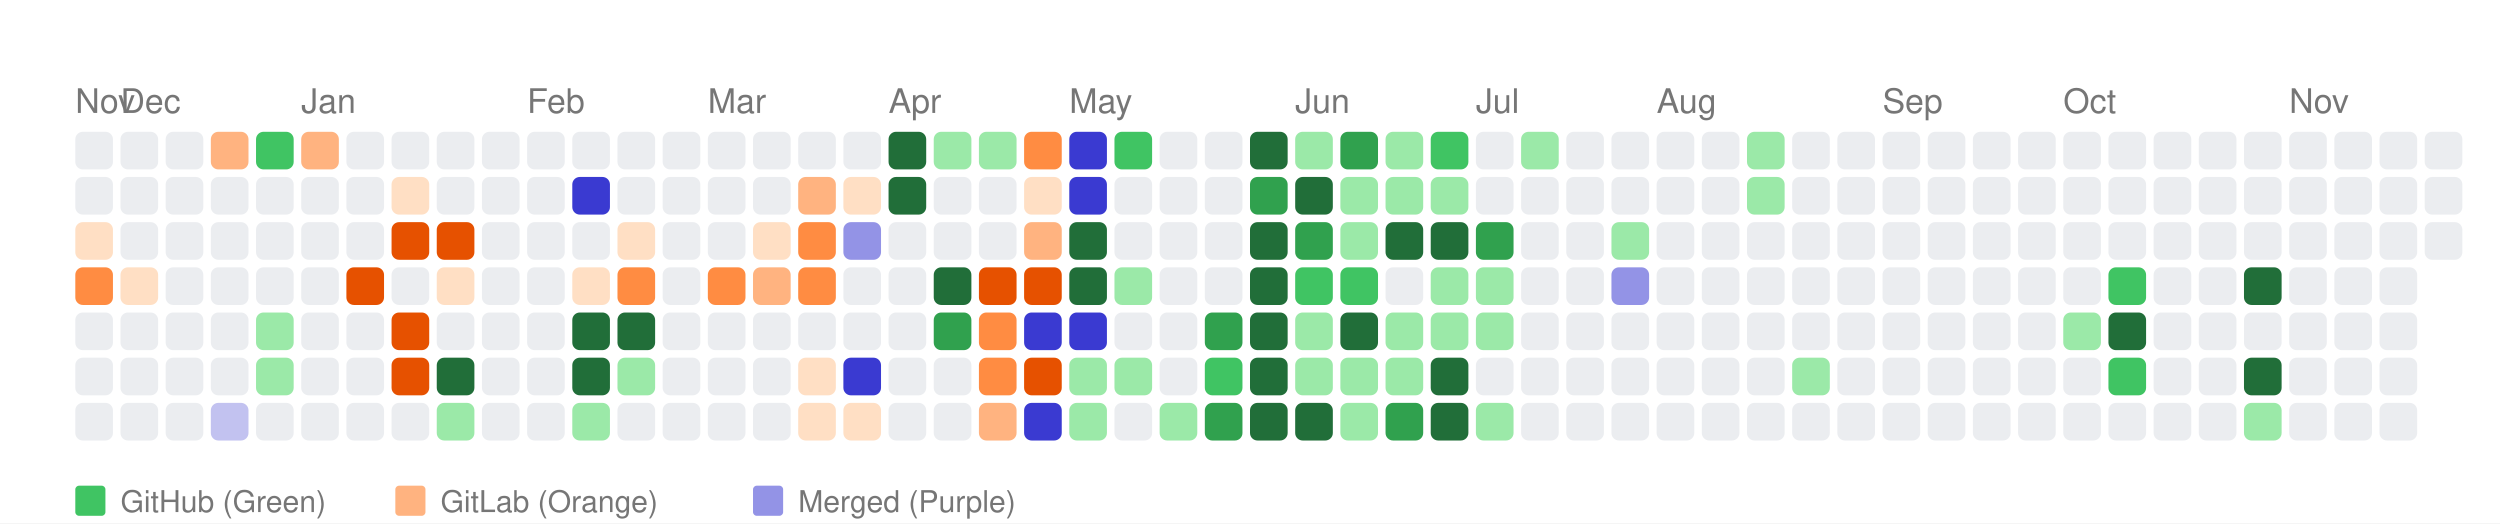
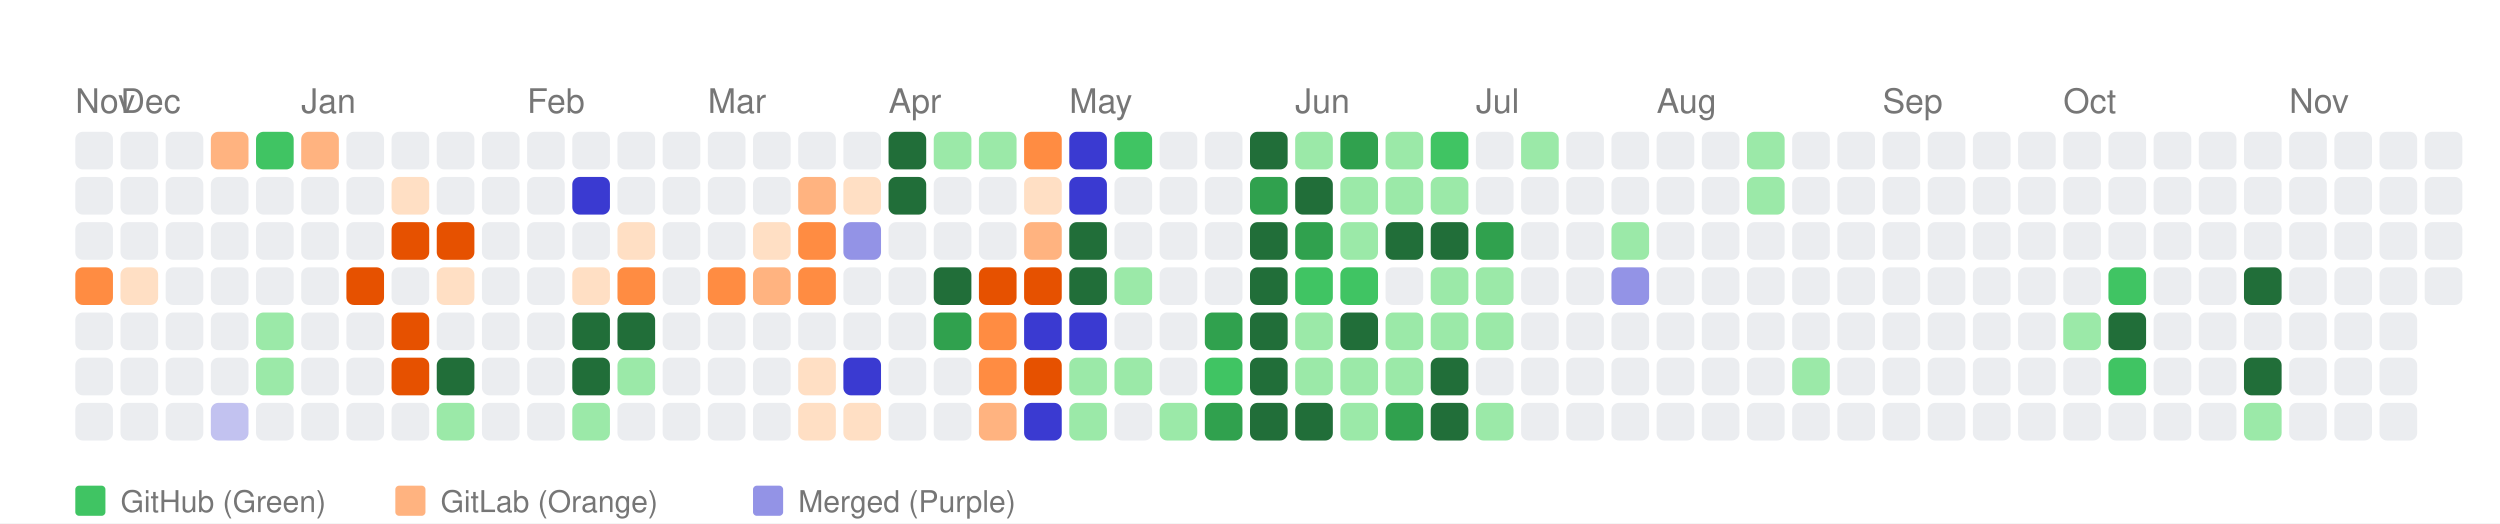
<svg xmlns="http://www.w3.org/2000/svg" width="664" height="139" viewBox="0 0 664 139">
  <style>
    text { font-family: -apple-system, BlinkMacSystemFont, "Segoe UI", Helvetica, Arial, sans-serif; }
  </style>
  <rect width="100%" height="100%" fill="white" />
  <text x="20" y="30" font-size="9" font-family="sans-serif" fill="#767676">Nov</text>
  <text x="32" y="30" font-size="9" font-family="sans-serif" fill="#767676">Dec</text>
  <text x="80" y="30" font-size="9" font-family="sans-serif" fill="#767676">Jan</text>
  <text x="140" y="30" font-size="9" font-family="sans-serif" fill="#767676">Feb</text>
  <text x="188" y="30" font-size="9" font-family="sans-serif" fill="#767676">Mar</text>
  <text x="236" y="30" font-size="9" font-family="sans-serif" fill="#767676">Apr</text>
  <text x="284" y="30" font-size="9" font-family="sans-serif" fill="#767676">May</text>
  <text x="344" y="30" font-size="9" font-family="sans-serif" fill="#767676">Jun</text>
  <text x="392" y="30" font-size="9" font-family="sans-serif" fill="#767676">Jul</text>
  <text x="440" y="30" font-size="9" font-family="sans-serif" fill="#767676">Aug</text>
  <text x="500" y="30" font-size="9" font-family="sans-serif" fill="#767676">Sep</text>
  <text x="548" y="30" font-size="9" font-family="sans-serif" fill="#767676">Oct</text>
  <text x="608" y="30" font-size="9" font-family="sans-serif" fill="#767676">Nov</text>
  <rect x="20" y="35" width="10" height="10" fill="#ebedf0" rx="2" ry="2">
      </rect>
  <rect x="20" y="47" width="10" height="10" fill="#ebedf0" rx="2" ry="2">
      </rect>
-   <rect x="20" y="59" width="10" height="10" fill="#ffdfc4" rx="2" ry="2">
+   <rect x="20" y="59" width="10" height="10" fill="#ebedf0" rx="2" ry="2">
      </rect>
  <rect x="20" y="71" width="10" height="10" fill="#ff8c42" rx="2" ry="2">
      </rect>
  <rect x="20" y="83" width="10" height="10" fill="#ebedf0" rx="2" ry="2">
      </rect>
  <rect x="20" y="95" width="10" height="10" fill="#ebedf0" rx="2" ry="2">
      </rect>
  <rect x="20" y="107" width="10" height="10" fill="#ebedf0" rx="2" ry="2">
      </rect>
  <rect x="32" y="35" width="10" height="10" fill="#ebedf0" rx="2" ry="2">
      </rect>
  <rect x="32" y="47" width="10" height="10" fill="#ebedf0" rx="2" ry="2">
      </rect>
  <rect x="32" y="59" width="10" height="10" fill="#ebedf0" rx="2" ry="2">
      </rect>
  <rect x="32" y="71" width="10" height="10" fill="#ffdfc4" rx="2" ry="2">
      </rect>
  <rect x="32" y="83" width="10" height="10" fill="#ebedf0" rx="2" ry="2">
      </rect>
  <rect x="32" y="95" width="10" height="10" fill="#ebedf0" rx="2" ry="2">
      </rect>
  <rect x="32" y="107" width="10" height="10" fill="#ebedf0" rx="2" ry="2">
      </rect>
  <rect x="44" y="35" width="10" height="10" fill="#ebedf0" rx="2" ry="2">
      </rect>
  <rect x="44" y="47" width="10" height="10" fill="#ebedf0" rx="2" ry="2">
      </rect>
  <rect x="44" y="59" width="10" height="10" fill="#ebedf0" rx="2" ry="2">
      </rect>
  <rect x="44" y="71" width="10" height="10" fill="#ebedf0" rx="2" ry="2">
      </rect>
  <rect x="44" y="83" width="10" height="10" fill="#ebedf0" rx="2" ry="2">
      </rect>
  <rect x="44" y="95" width="10" height="10" fill="#ebedf0" rx="2" ry="2">
      </rect>
  <rect x="44" y="107" width="10" height="10" fill="#ebedf0" rx="2" ry="2">
      </rect>
  <rect x="56" y="35" width="10" height="10" fill="#ffb380" rx="2" ry="2">
      </rect>
  <rect x="56" y="47" width="10" height="10" fill="#ebedf0" rx="2" ry="2">
      </rect>
  <rect x="56" y="59" width="10" height="10" fill="#ebedf0" rx="2" ry="2">
      </rect>
  <rect x="56" y="71" width="10" height="10" fill="#ebedf0" rx="2" ry="2">
      </rect>
  <rect x="56" y="83" width="10" height="10" fill="#ebedf0" rx="2" ry="2">
      </rect>
  <rect x="56" y="95" width="10" height="10" fill="#ebedf0" rx="2" ry="2">
      </rect>
  <rect x="56" y="107" width="10" height="10" fill="#c2c2f0" rx="2" ry="2">
      </rect>
  <rect x="68" y="35" width="10" height="10" fill="#40c463" rx="2" ry="2">
      </rect>
  <rect x="68" y="47" width="10" height="10" fill="#ebedf0" rx="2" ry="2">
      </rect>
  <rect x="68" y="59" width="10" height="10" fill="#ebedf0" rx="2" ry="2">
      </rect>
  <rect x="68" y="71" width="10" height="10" fill="#ebedf0" rx="2" ry="2">
      </rect>
  <rect x="68" y="83" width="10" height="10" fill="#9be9a8" rx="2" ry="2">
      </rect>
  <rect x="68" y="95" width="10" height="10" fill="#9be9a8" rx="2" ry="2">
      </rect>
  <rect x="68" y="107" width="10" height="10" fill="#ebedf0" rx="2" ry="2">
      </rect>
  <rect x="80" y="35" width="10" height="10" fill="#ffb380" rx="2" ry="2">
      </rect>
  <rect x="80" y="47" width="10" height="10" fill="#ebedf0" rx="2" ry="2">
      </rect>
  <rect x="80" y="59" width="10" height="10" fill="#ebedf0" rx="2" ry="2">
      </rect>
  <rect x="80" y="71" width="10" height="10" fill="#ebedf0" rx="2" ry="2">
      </rect>
  <rect x="80" y="83" width="10" height="10" fill="#ebedf0" rx="2" ry="2">
      </rect>
  <rect x="80" y="95" width="10" height="10" fill="#ebedf0" rx="2" ry="2">
      </rect>
  <rect x="80" y="107" width="10" height="10" fill="#ebedf0" rx="2" ry="2">
      </rect>
  <rect x="92" y="35" width="10" height="10" fill="#ebedf0" rx="2" ry="2">
      </rect>
  <rect x="92" y="47" width="10" height="10" fill="#ebedf0" rx="2" ry="2">
      </rect>
  <rect x="92" y="59" width="10" height="10" fill="#ebedf0" rx="2" ry="2">
      </rect>
  <rect x="92" y="71" width="10" height="10" fill="#e65100" rx="2" ry="2">
      </rect>
  <rect x="92" y="83" width="10" height="10" fill="#ebedf0" rx="2" ry="2">
      </rect>
  <rect x="92" y="95" width="10" height="10" fill="#ebedf0" rx="2" ry="2">
      </rect>
  <rect x="92" y="107" width="10" height="10" fill="#ebedf0" rx="2" ry="2">
      </rect>
  <rect x="104" y="35" width="10" height="10" fill="#ebedf0" rx="2" ry="2">
      </rect>
  <rect x="104" y="47" width="10" height="10" fill="#ffdfc4" rx="2" ry="2">
      </rect>
  <rect x="104" y="59" width="10" height="10" fill="#e65100" rx="2" ry="2">
      </rect>
  <rect x="104" y="71" width="10" height="10" fill="#ebedf0" rx="2" ry="2">
      </rect>
  <rect x="104" y="83" width="10" height="10" fill="#e65100" rx="2" ry="2">
      </rect>
  <rect x="104" y="95" width="10" height="10" fill="#e65100" rx="2" ry="2">
      </rect>
  <rect x="104" y="107" width="10" height="10" fill="#ebedf0" rx="2" ry="2">
      </rect>
  <rect x="116" y="35" width="10" height="10" fill="#ebedf0" rx="2" ry="2">
      </rect>
  <rect x="116" y="47" width="10" height="10" fill="#ebedf0" rx="2" ry="2">
      </rect>
  <rect x="116" y="59" width="10" height="10" fill="#e65100" rx="2" ry="2">
      </rect>
  <rect x="116" y="71" width="10" height="10" fill="#ffdfc4" rx="2" ry="2">
      </rect>
  <rect x="116" y="83" width="10" height="10" fill="#ebedf0" rx="2" ry="2">
      </rect>
  <rect x="116" y="95" width="10" height="10" fill="#216e39" rx="2" ry="2">
      </rect>
  <rect x="116" y="107" width="10" height="10" fill="#9be9a8" rx="2" ry="2">
      </rect>
  <rect x="128" y="35" width="10" height="10" fill="#ebedf0" rx="2" ry="2">
      </rect>
  <rect x="128" y="47" width="10" height="10" fill="#ebedf0" rx="2" ry="2">
      </rect>
  <rect x="128" y="59" width="10" height="10" fill="#ebedf0" rx="2" ry="2">
      </rect>
  <rect x="128" y="71" width="10" height="10" fill="#ebedf0" rx="2" ry="2">
      </rect>
  <rect x="128" y="83" width="10" height="10" fill="#ebedf0" rx="2" ry="2">
      </rect>
  <rect x="128" y="95" width="10" height="10" fill="#ebedf0" rx="2" ry="2">
      </rect>
  <rect x="128" y="107" width="10" height="10" fill="#ebedf0" rx="2" ry="2">
      </rect>
  <rect x="140" y="35" width="10" height="10" fill="#ebedf0" rx="2" ry="2">
      </rect>
  <rect x="140" y="47" width="10" height="10" fill="#ebedf0" rx="2" ry="2">
      </rect>
  <rect x="140" y="59" width="10" height="10" fill="#ebedf0" rx="2" ry="2">
      </rect>
  <rect x="140" y="71" width="10" height="10" fill="#ebedf0" rx="2" ry="2">
      </rect>
  <rect x="140" y="83" width="10" height="10" fill="#ebedf0" rx="2" ry="2">
      </rect>
  <rect x="140" y="95" width="10" height="10" fill="#ebedf0" rx="2" ry="2">
      </rect>
  <rect x="140" y="107" width="10" height="10" fill="#ebedf0" rx="2" ry="2">
      </rect>
  <rect x="152" y="35" width="10" height="10" fill="#ebedf0" rx="2" ry="2">
      </rect>
  <rect x="152" y="47" width="10" height="10" fill="#3a3ad1" rx="2" ry="2">
      </rect>
  <rect x="152" y="59" width="10" height="10" fill="#ebedf0" rx="2" ry="2">
      </rect>
  <rect x="152" y="71" width="10" height="10" fill="#ffdfc4" rx="2" ry="2">
      </rect>
  <rect x="152" y="83" width="10" height="10" fill="#216e39" rx="2" ry="2">
      </rect>
  <rect x="152" y="95" width="10" height="10" fill="#216e39" rx="2" ry="2">
      </rect>
  <rect x="152" y="107" width="10" height="10" fill="#9be9a8" rx="2" ry="2">
      </rect>
  <rect x="164" y="35" width="10" height="10" fill="#ebedf0" rx="2" ry="2">
      </rect>
  <rect x="164" y="47" width="10" height="10" fill="#ebedf0" rx="2" ry="2">
      </rect>
  <rect x="164" y="59" width="10" height="10" fill="#ffdfc4" rx="2" ry="2">
      </rect>
  <rect x="164" y="71" width="10" height="10" fill="#ff8c42" rx="2" ry="2">
      </rect>
  <rect x="164" y="83" width="10" height="10" fill="#216e39" rx="2" ry="2">
      </rect>
  <rect x="164" y="95" width="10" height="10" fill="#9be9a8" rx="2" ry="2">
      </rect>
  <rect x="164" y="107" width="10" height="10" fill="#ebedf0" rx="2" ry="2">
      </rect>
  <rect x="176" y="35" width="10" height="10" fill="#ebedf0" rx="2" ry="2">
      </rect>
  <rect x="176" y="47" width="10" height="10" fill="#ebedf0" rx="2" ry="2">
      </rect>
  <rect x="176" y="59" width="10" height="10" fill="#ebedf0" rx="2" ry="2">
      </rect>
  <rect x="176" y="71" width="10" height="10" fill="#ebedf0" rx="2" ry="2">
      </rect>
  <rect x="176" y="83" width="10" height="10" fill="#ebedf0" rx="2" ry="2">
      </rect>
  <rect x="176" y="95" width="10" height="10" fill="#ebedf0" rx="2" ry="2">
      </rect>
  <rect x="176" y="107" width="10" height="10" fill="#ebedf0" rx="2" ry="2">
      </rect>
  <rect x="188" y="35" width="10" height="10" fill="#ebedf0" rx="2" ry="2">
      </rect>
  <rect x="188" y="47" width="10" height="10" fill="#ebedf0" rx="2" ry="2">
      </rect>
  <rect x="188" y="59" width="10" height="10" fill="#ebedf0" rx="2" ry="2">
      </rect>
  <rect x="188" y="71" width="10" height="10" fill="#ff8c42" rx="2" ry="2">
      </rect>
  <rect x="188" y="83" width="10" height="10" fill="#ebedf0" rx="2" ry="2">
      </rect>
  <rect x="188" y="95" width="10" height="10" fill="#ebedf0" rx="2" ry="2">
      </rect>
  <rect x="188" y="107" width="10" height="10" fill="#ebedf0" rx="2" ry="2">
      </rect>
  <rect x="200" y="35" width="10" height="10" fill="#ebedf0" rx="2" ry="2">
      </rect>
  <rect x="200" y="47" width="10" height="10" fill="#ebedf0" rx="2" ry="2">
      </rect>
  <rect x="200" y="59" width="10" height="10" fill="#ffdfc4" rx="2" ry="2">
      </rect>
  <rect x="200" y="71" width="10" height="10" fill="#ffb380" rx="2" ry="2">
      </rect>
  <rect x="200" y="83" width="10" height="10" fill="#ebedf0" rx="2" ry="2">
      </rect>
  <rect x="200" y="95" width="10" height="10" fill="#ebedf0" rx="2" ry="2">
      </rect>
  <rect x="200" y="107" width="10" height="10" fill="#ebedf0" rx="2" ry="2">
      </rect>
  <rect x="212" y="35" width="10" height="10" fill="#ebedf0" rx="2" ry="2">
      </rect>
  <rect x="212" y="47" width="10" height="10" fill="#ffb380" rx="2" ry="2">
      </rect>
  <rect x="212" y="59" width="10" height="10" fill="#ff8c42" rx="2" ry="2">
      </rect>
  <rect x="212" y="71" width="10" height="10" fill="#ff8c42" rx="2" ry="2">
      </rect>
  <rect x="212" y="83" width="10" height="10" fill="#ebedf0" rx="2" ry="2">
      </rect>
  <rect x="212" y="95" width="10" height="10" fill="#ffdfc4" rx="2" ry="2">
      </rect>
  <rect x="212" y="107" width="10" height="10" fill="#ffdfc4" rx="2" ry="2">
      </rect>
  <rect x="224" y="35" width="10" height="10" fill="#ebedf0" rx="2" ry="2">
      </rect>
  <rect x="224" y="47" width="10" height="10" fill="#ffdfc4" rx="2" ry="2">
      </rect>
  <rect x="224" y="59" width="10" height="10" fill="#9393e6" rx="2" ry="2">
      </rect>
  <rect x="224" y="71" width="10" height="10" fill="#ebedf0" rx="2" ry="2">
      </rect>
  <rect x="224" y="83" width="10" height="10" fill="#ebedf0" rx="2" ry="2">
      </rect>
  <rect x="224" y="95" width="10" height="10" fill="#3a3ad1" rx="2" ry="2">
      </rect>
  <rect x="224" y="107" width="10" height="10" fill="#ffdfc4" rx="2" ry="2">
      </rect>
  <rect x="236" y="35" width="10" height="10" fill="#216e39" rx="2" ry="2">
      </rect>
  <rect x="236" y="47" width="10" height="10" fill="#216e39" rx="2" ry="2">
      </rect>
  <rect x="236" y="59" width="10" height="10" fill="#ebedf0" rx="2" ry="2">
      </rect>
  <rect x="236" y="71" width="10" height="10" fill="#ebedf0" rx="2" ry="2">
      </rect>
  <rect x="236" y="83" width="10" height="10" fill="#ebedf0" rx="2" ry="2">
      </rect>
  <rect x="236" y="95" width="10" height="10" fill="#ebedf0" rx="2" ry="2">
      </rect>
  <rect x="236" y="107" width="10" height="10" fill="#ebedf0" rx="2" ry="2">
      </rect>
  <rect x="248" y="35" width="10" height="10" fill="#9be9a8" rx="2" ry="2">
      </rect>
  <rect x="248" y="47" width="10" height="10" fill="#ebedf0" rx="2" ry="2">
      </rect>
  <rect x="248" y="59" width="10" height="10" fill="#ebedf0" rx="2" ry="2">
      </rect>
  <rect x="248" y="71" width="10" height="10" fill="#216e39" rx="2" ry="2">
      </rect>
  <rect x="248" y="83" width="10" height="10" fill="#30a14e" rx="2" ry="2">
      </rect>
  <rect x="248" y="95" width="10" height="10" fill="#ebedf0" rx="2" ry="2">
      </rect>
  <rect x="248" y="107" width="10" height="10" fill="#ebedf0" rx="2" ry="2">
      </rect>
  <rect x="260" y="35" width="10" height="10" fill="#9be9a8" rx="2" ry="2">
      </rect>
  <rect x="260" y="47" width="10" height="10" fill="#ebedf0" rx="2" ry="2">
      </rect>
  <rect x="260" y="59" width="10" height="10" fill="#ebedf0" rx="2" ry="2">
      </rect>
  <rect x="260" y="71" width="10" height="10" fill="#e65100" rx="2" ry="2">
      </rect>
  <rect x="260" y="83" width="10" height="10" fill="#ff8c42" rx="2" ry="2">
      </rect>
  <rect x="260" y="95" width="10" height="10" fill="#ff8c42" rx="2" ry="2">
      </rect>
  <rect x="260" y="107" width="10" height="10" fill="#ffb380" rx="2" ry="2">
      </rect>
  <rect x="272" y="35" width="10" height="10" fill="#ff8c42" rx="2" ry="2">
      </rect>
  <rect x="272" y="47" width="10" height="10" fill="#ffdfc4" rx="2" ry="2">
      </rect>
  <rect x="272" y="59" width="10" height="10" fill="#ffb380" rx="2" ry="2">
      </rect>
  <rect x="272" y="71" width="10" height="10" fill="#e65100" rx="2" ry="2">
      </rect>
  <rect x="272" y="83" width="10" height="10" fill="#3a3ad1" rx="2" ry="2">
      </rect>
  <rect x="272" y="95" width="10" height="10" fill="#e65100" rx="2" ry="2">
      </rect>
  <rect x="272" y="107" width="10" height="10" fill="#3a3ad1" rx="2" ry="2">
      </rect>
  <rect x="284" y="35" width="10" height="10" fill="#3a3ad1" rx="2" ry="2">
      </rect>
  <rect x="284" y="47" width="10" height="10" fill="#3a3ad1" rx="2" ry="2">
      </rect>
  <rect x="284" y="59" width="10" height="10" fill="#216e39" rx="2" ry="2">
      </rect>
  <rect x="284" y="71" width="10" height="10" fill="#216e39" rx="2" ry="2">
      </rect>
  <rect x="284" y="83" width="10" height="10" fill="#3a3ad1" rx="2" ry="2">
      </rect>
  <rect x="284" y="95" width="10" height="10" fill="#9be9a8" rx="2" ry="2">
      </rect>
  <rect x="284" y="107" width="10" height="10" fill="#9be9a8" rx="2" ry="2">
      </rect>
  <rect x="296" y="35" width="10" height="10" fill="#40c463" rx="2" ry="2">
      </rect>
  <rect x="296" y="47" width="10" height="10" fill="#ebedf0" rx="2" ry="2">
      </rect>
  <rect x="296" y="59" width="10" height="10" fill="#ebedf0" rx="2" ry="2">
      </rect>
  <rect x="296" y="71" width="10" height="10" fill="#9be9a8" rx="2" ry="2">
      </rect>
  <rect x="296" y="83" width="10" height="10" fill="#ebedf0" rx="2" ry="2">
      </rect>
  <rect x="296" y="95" width="10" height="10" fill="#9be9a8" rx="2" ry="2">
      </rect>
  <rect x="296" y="107" width="10" height="10" fill="#ebedf0" rx="2" ry="2">
      </rect>
  <rect x="308" y="35" width="10" height="10" fill="#ebedf0" rx="2" ry="2">
      </rect>
  <rect x="308" y="47" width="10" height="10" fill="#ebedf0" rx="2" ry="2">
      </rect>
  <rect x="308" y="59" width="10" height="10" fill="#ebedf0" rx="2" ry="2">
      </rect>
  <rect x="308" y="71" width="10" height="10" fill="#ebedf0" rx="2" ry="2">
      </rect>
  <rect x="308" y="83" width="10" height="10" fill="#ebedf0" rx="2" ry="2">
      </rect>
  <rect x="308" y="95" width="10" height="10" fill="#ebedf0" rx="2" ry="2">
      </rect>
  <rect x="308" y="107" width="10" height="10" fill="#9be9a8" rx="2" ry="2">
      </rect>
  <rect x="320" y="35" width="10" height="10" fill="#ebedf0" rx="2" ry="2">
      </rect>
  <rect x="320" y="47" width="10" height="10" fill="#ebedf0" rx="2" ry="2">
      </rect>
  <rect x="320" y="59" width="10" height="10" fill="#ebedf0" rx="2" ry="2">
      </rect>
  <rect x="320" y="71" width="10" height="10" fill="#ebedf0" rx="2" ry="2">
      </rect>
  <rect x="320" y="83" width="10" height="10" fill="#30a14e" rx="2" ry="2">
      </rect>
  <rect x="320" y="95" width="10" height="10" fill="#40c463" rx="2" ry="2">
      </rect>
  <rect x="320" y="107" width="10" height="10" fill="#30a14e" rx="2" ry="2">
      </rect>
  <rect x="332" y="35" width="10" height="10" fill="#216e39" rx="2" ry="2">
      </rect>
  <rect x="332" y="47" width="10" height="10" fill="#30a14e" rx="2" ry="2">
      </rect>
  <rect x="332" y="59" width="10" height="10" fill="#216e39" rx="2" ry="2">
      </rect>
  <rect x="332" y="71" width="10" height="10" fill="#216e39" rx="2" ry="2">
      </rect>
  <rect x="332" y="83" width="10" height="10" fill="#216e39" rx="2" ry="2">
      </rect>
  <rect x="332" y="95" width="10" height="10" fill="#216e39" rx="2" ry="2">
      </rect>
  <rect x="332" y="107" width="10" height="10" fill="#216e39" rx="2" ry="2">
      </rect>
  <rect x="344" y="35" width="10" height="10" fill="#9be9a8" rx="2" ry="2">
      </rect>
  <rect x="344" y="47" width="10" height="10" fill="#216e39" rx="2" ry="2">
      </rect>
  <rect x="344" y="59" width="10" height="10" fill="#30a14e" rx="2" ry="2">
      </rect>
  <rect x="344" y="71" width="10" height="10" fill="#40c463" rx="2" ry="2">
      </rect>
  <rect x="344" y="83" width="10" height="10" fill="#9be9a8" rx="2" ry="2">
      </rect>
  <rect x="344" y="95" width="10" height="10" fill="#9be9a8" rx="2" ry="2">
      </rect>
  <rect x="344" y="107" width="10" height="10" fill="#216e39" rx="2" ry="2">
      </rect>
  <rect x="356" y="35" width="10" height="10" fill="#30a14e" rx="2" ry="2">
      </rect>
  <rect x="356" y="47" width="10" height="10" fill="#9be9a8" rx="2" ry="2">
      </rect>
  <rect x="356" y="59" width="10" height="10" fill="#9be9a8" rx="2" ry="2">
      </rect>
  <rect x="356" y="71" width="10" height="10" fill="#40c463" rx="2" ry="2">
      </rect>
  <rect x="356" y="83" width="10" height="10" fill="#216e39" rx="2" ry="2">
      </rect>
  <rect x="356" y="95" width="10" height="10" fill="#9be9a8" rx="2" ry="2">
      </rect>
  <rect x="356" y="107" width="10" height="10" fill="#9be9a8" rx="2" ry="2">
      </rect>
  <rect x="368" y="35" width="10" height="10" fill="#9be9a8" rx="2" ry="2">
      </rect>
  <rect x="368" y="47" width="10" height="10" fill="#9be9a8" rx="2" ry="2">
      </rect>
  <rect x="368" y="59" width="10" height="10" fill="#216e39" rx="2" ry="2">
      </rect>
  <rect x="368" y="71" width="10" height="10" fill="#ebedf0" rx="2" ry="2">
      </rect>
  <rect x="368" y="83" width="10" height="10" fill="#9be9a8" rx="2" ry="2">
      </rect>
  <rect x="368" y="95" width="10" height="10" fill="#9be9a8" rx="2" ry="2">
      </rect>
  <rect x="368" y="107" width="10" height="10" fill="#30a14e" rx="2" ry="2">
      </rect>
  <rect x="380" y="35" width="10" height="10" fill="#40c463" rx="2" ry="2">
      </rect>
  <rect x="380" y="47" width="10" height="10" fill="#9be9a8" rx="2" ry="2">
      </rect>
  <rect x="380" y="59" width="10" height="10" fill="#216e39" rx="2" ry="2">
      </rect>
  <rect x="380" y="71" width="10" height="10" fill="#9be9a8" rx="2" ry="2">
      </rect>
  <rect x="380" y="83" width="10" height="10" fill="#9be9a8" rx="2" ry="2">
      </rect>
  <rect x="380" y="95" width="10" height="10" fill="#216e39" rx="2" ry="2">
      </rect>
  <rect x="380" y="107" width="10" height="10" fill="#216e39" rx="2" ry="2">
      </rect>
  <rect x="392" y="35" width="10" height="10" fill="#ebedf0" rx="2" ry="2">
      </rect>
  <rect x="392" y="47" width="10" height="10" fill="#ebedf0" rx="2" ry="2">
      </rect>
  <rect x="392" y="59" width="10" height="10" fill="#30a14e" rx="2" ry="2">
      </rect>
  <rect x="392" y="71" width="10" height="10" fill="#9be9a8" rx="2" ry="2">
      </rect>
  <rect x="392" y="83" width="10" height="10" fill="#9be9a8" rx="2" ry="2">
      </rect>
  <rect x="392" y="95" width="10" height="10" fill="#ebedf0" rx="2" ry="2">
      </rect>
  <rect x="392" y="107" width="10" height="10" fill="#9be9a8" rx="2" ry="2">
      </rect>
  <rect x="404" y="35" width="10" height="10" fill="#9be9a8" rx="2" ry="2">
      </rect>
  <rect x="404" y="47" width="10" height="10" fill="#ebedf0" rx="2" ry="2">
      </rect>
  <rect x="404" y="59" width="10" height="10" fill="#ebedf0" rx="2" ry="2">
      </rect>
  <rect x="404" y="71" width="10" height="10" fill="#ebedf0" rx="2" ry="2">
      </rect>
  <rect x="404" y="83" width="10" height="10" fill="#ebedf0" rx="2" ry="2">
      </rect>
  <rect x="404" y="95" width="10" height="10" fill="#ebedf0" rx="2" ry="2">
      </rect>
  <rect x="404" y="107" width="10" height="10" fill="#ebedf0" rx="2" ry="2">
      </rect>
  <rect x="416" y="35" width="10" height="10" fill="#ebedf0" rx="2" ry="2">
      </rect>
  <rect x="416" y="47" width="10" height="10" fill="#ebedf0" rx="2" ry="2">
      </rect>
  <rect x="416" y="59" width="10" height="10" fill="#ebedf0" rx="2" ry="2">
      </rect>
  <rect x="416" y="71" width="10" height="10" fill="#ebedf0" rx="2" ry="2">
      </rect>
  <rect x="416" y="83" width="10" height="10" fill="#ebedf0" rx="2" ry="2">
      </rect>
  <rect x="416" y="95" width="10" height="10" fill="#ebedf0" rx="2" ry="2">
      </rect>
  <rect x="416" y="107" width="10" height="10" fill="#ebedf0" rx="2" ry="2">
      </rect>
  <rect x="428" y="35" width="10" height="10" fill="#ebedf0" rx="2" ry="2">
      </rect>
  <rect x="428" y="47" width="10" height="10" fill="#ebedf0" rx="2" ry="2">
      </rect>
  <rect x="428" y="59" width="10" height="10" fill="#9be9a8" rx="2" ry="2">
      </rect>
  <rect x="428" y="71" width="10" height="10" fill="#9393e6" rx="2" ry="2">
      </rect>
  <rect x="428" y="83" width="10" height="10" fill="#ebedf0" rx="2" ry="2">
      </rect>
  <rect x="428" y="95" width="10" height="10" fill="#ebedf0" rx="2" ry="2">
      </rect>
  <rect x="428" y="107" width="10" height="10" fill="#ebedf0" rx="2" ry="2">
      </rect>
  <rect x="440" y="35" width="10" height="10" fill="#ebedf0" rx="2" ry="2">
      </rect>
  <rect x="440" y="47" width="10" height="10" fill="#ebedf0" rx="2" ry="2">
      </rect>
  <rect x="440" y="59" width="10" height="10" fill="#ebedf0" rx="2" ry="2">
      </rect>
  <rect x="440" y="71" width="10" height="10" fill="#ebedf0" rx="2" ry="2">
      </rect>
  <rect x="440" y="83" width="10" height="10" fill="#ebedf0" rx="2" ry="2">
      </rect>
  <rect x="440" y="95" width="10" height="10" fill="#ebedf0" rx="2" ry="2">
      </rect>
  <rect x="440" y="107" width="10" height="10" fill="#ebedf0" rx="2" ry="2">
      </rect>
  <rect x="452" y="35" width="10" height="10" fill="#ebedf0" rx="2" ry="2">
      </rect>
  <rect x="452" y="47" width="10" height="10" fill="#ebedf0" rx="2" ry="2">
      </rect>
  <rect x="452" y="59" width="10" height="10" fill="#ebedf0" rx="2" ry="2">
      </rect>
  <rect x="452" y="71" width="10" height="10" fill="#ebedf0" rx="2" ry="2">
      </rect>
  <rect x="452" y="83" width="10" height="10" fill="#ebedf0" rx="2" ry="2">
      </rect>
  <rect x="452" y="95" width="10" height="10" fill="#ebedf0" rx="2" ry="2">
      </rect>
  <rect x="452" y="107" width="10" height="10" fill="#ebedf0" rx="2" ry="2">
      </rect>
  <rect x="464" y="35" width="10" height="10" fill="#9be9a8" rx="2" ry="2">
      </rect>
  <rect x="464" y="47" width="10" height="10" fill="#9be9a8" rx="2" ry="2">
      </rect>
  <rect x="464" y="59" width="10" height="10" fill="#ebedf0" rx="2" ry="2">
      </rect>
  <rect x="464" y="71" width="10" height="10" fill="#ebedf0" rx="2" ry="2">
      </rect>
  <rect x="464" y="83" width="10" height="10" fill="#ebedf0" rx="2" ry="2">
      </rect>
  <rect x="464" y="95" width="10" height="10" fill="#ebedf0" rx="2" ry="2">
      </rect>
  <rect x="464" y="107" width="10" height="10" fill="#ebedf0" rx="2" ry="2">
      </rect>
  <rect x="476" y="35" width="10" height="10" fill="#ebedf0" rx="2" ry="2">
      </rect>
  <rect x="476" y="47" width="10" height="10" fill="#ebedf0" rx="2" ry="2">
      </rect>
  <rect x="476" y="59" width="10" height="10" fill="#ebedf0" rx="2" ry="2">
      </rect>
  <rect x="476" y="71" width="10" height="10" fill="#ebedf0" rx="2" ry="2">
      </rect>
  <rect x="476" y="83" width="10" height="10" fill="#ebedf0" rx="2" ry="2">
      </rect>
  <rect x="476" y="95" width="10" height="10" fill="#9be9a8" rx="2" ry="2">
      </rect>
  <rect x="476" y="107" width="10" height="10" fill="#ebedf0" rx="2" ry="2">
      </rect>
  <rect x="488" y="35" width="10" height="10" fill="#ebedf0" rx="2" ry="2">
      </rect>
  <rect x="488" y="47" width="10" height="10" fill="#ebedf0" rx="2" ry="2">
      </rect>
  <rect x="488" y="59" width="10" height="10" fill="#ebedf0" rx="2" ry="2">
      </rect>
  <rect x="488" y="71" width="10" height="10" fill="#ebedf0" rx="2" ry="2">
      </rect>
  <rect x="488" y="83" width="10" height="10" fill="#ebedf0" rx="2" ry="2">
      </rect>
  <rect x="488" y="95" width="10" height="10" fill="#ebedf0" rx="2" ry="2">
      </rect>
  <rect x="488" y="107" width="10" height="10" fill="#ebedf0" rx="2" ry="2">
      </rect>
  <rect x="500" y="35" width="10" height="10" fill="#ebedf0" rx="2" ry="2">
      </rect>
  <rect x="500" y="47" width="10" height="10" fill="#ebedf0" rx="2" ry="2">
      </rect>
  <rect x="500" y="59" width="10" height="10" fill="#ebedf0" rx="2" ry="2">
      </rect>
  <rect x="500" y="71" width="10" height="10" fill="#ebedf0" rx="2" ry="2">
      </rect>
  <rect x="500" y="83" width="10" height="10" fill="#ebedf0" rx="2" ry="2">
      </rect>
  <rect x="500" y="95" width="10" height="10" fill="#ebedf0" rx="2" ry="2">
      </rect>
  <rect x="500" y="107" width="10" height="10" fill="#ebedf0" rx="2" ry="2">
      </rect>
  <rect x="512" y="35" width="10" height="10" fill="#ebedf0" rx="2" ry="2">
      </rect>
  <rect x="512" y="47" width="10" height="10" fill="#ebedf0" rx="2" ry="2">
      </rect>
  <rect x="512" y="59" width="10" height="10" fill="#ebedf0" rx="2" ry="2">
      </rect>
  <rect x="512" y="71" width="10" height="10" fill="#ebedf0" rx="2" ry="2">
      </rect>
  <rect x="512" y="83" width="10" height="10" fill="#ebedf0" rx="2" ry="2">
      </rect>
  <rect x="512" y="95" width="10" height="10" fill="#ebedf0" rx="2" ry="2">
      </rect>
  <rect x="512" y="107" width="10" height="10" fill="#ebedf0" rx="2" ry="2">
      </rect>
  <rect x="524" y="35" width="10" height="10" fill="#ebedf0" rx="2" ry="2">
      </rect>
  <rect x="524" y="47" width="10" height="10" fill="#ebedf0" rx="2" ry="2">
      </rect>
  <rect x="524" y="59" width="10" height="10" fill="#ebedf0" rx="2" ry="2">
      </rect>
  <rect x="524" y="71" width="10" height="10" fill="#ebedf0" rx="2" ry="2">
      </rect>
  <rect x="524" y="83" width="10" height="10" fill="#ebedf0" rx="2" ry="2">
      </rect>
  <rect x="524" y="95" width="10" height="10" fill="#ebedf0" rx="2" ry="2">
      </rect>
  <rect x="524" y="107" width="10" height="10" fill="#ebedf0" rx="2" ry="2">
      </rect>
  <rect x="536" y="35" width="10" height="10" fill="#ebedf0" rx="2" ry="2">
      </rect>
  <rect x="536" y="47" width="10" height="10" fill="#ebedf0" rx="2" ry="2">
      </rect>
  <rect x="536" y="59" width="10" height="10" fill="#ebedf0" rx="2" ry="2">
      </rect>
  <rect x="536" y="71" width="10" height="10" fill="#ebedf0" rx="2" ry="2">
      </rect>
  <rect x="536" y="83" width="10" height="10" fill="#ebedf0" rx="2" ry="2">
      </rect>
  <rect x="536" y="95" width="10" height="10" fill="#ebedf0" rx="2" ry="2">
      </rect>
  <rect x="536" y="107" width="10" height="10" fill="#ebedf0" rx="2" ry="2">
      </rect>
  <rect x="548" y="35" width="10" height="10" fill="#ebedf0" rx="2" ry="2">
      </rect>
  <rect x="548" y="47" width="10" height="10" fill="#ebedf0" rx="2" ry="2">
      </rect>
  <rect x="548" y="59" width="10" height="10" fill="#ebedf0" rx="2" ry="2">
      </rect>
  <rect x="548" y="71" width="10" height="10" fill="#ebedf0" rx="2" ry="2">
      </rect>
  <rect x="548" y="83" width="10" height="10" fill="#9be9a8" rx="2" ry="2">
      </rect>
  <rect x="548" y="95" width="10" height="10" fill="#ebedf0" rx="2" ry="2">
      </rect>
  <rect x="548" y="107" width="10" height="10" fill="#ebedf0" rx="2" ry="2">
      </rect>
  <rect x="560" y="35" width="10" height="10" fill="#ebedf0" rx="2" ry="2">
      </rect>
  <rect x="560" y="47" width="10" height="10" fill="#ebedf0" rx="2" ry="2">
      </rect>
  <rect x="560" y="59" width="10" height="10" fill="#ebedf0" rx="2" ry="2">
      </rect>
  <rect x="560" y="71" width="10" height="10" fill="#40c463" rx="2" ry="2">
      </rect>
  <rect x="560" y="83" width="10" height="10" fill="#216e39" rx="2" ry="2">
      </rect>
  <rect x="560" y="95" width="10" height="10" fill="#40c463" rx="2" ry="2">
      </rect>
  <rect x="560" y="107" width="10" height="10" fill="#ebedf0" rx="2" ry="2">
      </rect>
  <rect x="572" y="35" width="10" height="10" fill="#ebedf0" rx="2" ry="2">
      </rect>
  <rect x="572" y="47" width="10" height="10" fill="#ebedf0" rx="2" ry="2">
      </rect>
  <rect x="572" y="59" width="10" height="10" fill="#ebedf0" rx="2" ry="2">
      </rect>
  <rect x="572" y="71" width="10" height="10" fill="#ebedf0" rx="2" ry="2">
      </rect>
  <rect x="572" y="83" width="10" height="10" fill="#ebedf0" rx="2" ry="2">
      </rect>
  <rect x="572" y="95" width="10" height="10" fill="#ebedf0" rx="2" ry="2">
      </rect>
  <rect x="572" y="107" width="10" height="10" fill="#ebedf0" rx="2" ry="2">
      </rect>
  <rect x="584" y="35" width="10" height="10" fill="#ebedf0" rx="2" ry="2">
      </rect>
  <rect x="584" y="47" width="10" height="10" fill="#ebedf0" rx="2" ry="2">
      </rect>
  <rect x="584" y="59" width="10" height="10" fill="#ebedf0" rx="2" ry="2">
      </rect>
  <rect x="584" y="71" width="10" height="10" fill="#ebedf0" rx="2" ry="2">
      </rect>
  <rect x="584" y="83" width="10" height="10" fill="#ebedf0" rx="2" ry="2">
      </rect>
  <rect x="584" y="95" width="10" height="10" fill="#ebedf0" rx="2" ry="2">
      </rect>
  <rect x="584" y="107" width="10" height="10" fill="#ebedf0" rx="2" ry="2">
      </rect>
  <rect x="596" y="35" width="10" height="10" fill="#ebedf0" rx="2" ry="2">
      </rect>
  <rect x="596" y="47" width="10" height="10" fill="#ebedf0" rx="2" ry="2">
      </rect>
  <rect x="596" y="59" width="10" height="10" fill="#ebedf0" rx="2" ry="2">
      </rect>
  <rect x="596" y="71" width="10" height="10" fill="#216e39" rx="2" ry="2">
      </rect>
  <rect x="596" y="83" width="10" height="10" fill="#ebedf0" rx="2" ry="2">
      </rect>
  <rect x="596" y="95" width="10" height="10" fill="#216e39" rx="2" ry="2">
      </rect>
  <rect x="596" y="107" width="10" height="10" fill="#9be9a8" rx="2" ry="2">
      </rect>
  <rect x="608" y="35" width="10" height="10" fill="#ebedf0" rx="2" ry="2">
      </rect>
  <rect x="608" y="47" width="10" height="10" fill="#ebedf0" rx="2" ry="2">
      </rect>
  <rect x="608" y="59" width="10" height="10" fill="#ebedf0" rx="2" ry="2">
      </rect>
  <rect x="608" y="71" width="10" height="10" fill="#ebedf0" rx="2" ry="2">
      </rect>
  <rect x="608" y="83" width="10" height="10" fill="#ebedf0" rx="2" ry="2">
      </rect>
  <rect x="608" y="95" width="10" height="10" fill="#ebedf0" rx="2" ry="2">
      </rect>
  <rect x="608" y="107" width="10" height="10" fill="#ebedf0" rx="2" ry="2">
      </rect>
  <rect x="620" y="35" width="10" height="10" fill="#ebedf0" rx="2" ry="2">
      </rect>
  <rect x="620" y="47" width="10" height="10" fill="#ebedf0" rx="2" ry="2">
      </rect>
  <rect x="620" y="59" width="10" height="10" fill="#ebedf0" rx="2" ry="2">
      </rect>
  <rect x="620" y="71" width="10" height="10" fill="#ebedf0" rx="2" ry="2">
      </rect>
  <rect x="620" y="83" width="10" height="10" fill="#ebedf0" rx="2" ry="2">
      </rect>
  <rect x="620" y="95" width="10" height="10" fill="#ebedf0" rx="2" ry="2">
      </rect>
  <rect x="620" y="107" width="10" height="10" fill="#ebedf0" rx="2" ry="2">
      </rect>
  <rect x="632" y="35" width="10" height="10" fill="#ebedf0" rx="2" ry="2">
      </rect>
  <rect x="632" y="47" width="10" height="10" fill="#ebedf0" rx="2" ry="2">
      </rect>
  <rect x="632" y="59" width="10" height="10" fill="#ebedf0" rx="2" ry="2">
      </rect>
  <rect x="632" y="71" width="10" height="10" fill="#ebedf0" rx="2" ry="2">
      </rect>
  <rect x="632" y="83" width="10" height="10" fill="#ebedf0" rx="2" ry="2">
      </rect>
  <rect x="632" y="95" width="10" height="10" fill="#ebedf0" rx="2" ry="2">
      </rect>
  <rect x="632" y="107" width="10" height="10" fill="#ebedf0" rx="2" ry="2">
      </rect>
  <rect x="644" y="35" width="10" height="10" fill="#ebedf0" rx="2" ry="2">
      </rect>
  <rect x="644" y="47" width="10" height="10" fill="#ebedf0" rx="2" ry="2">
      </rect>
  <rect x="644" y="59" width="10" height="10" fill="#ebedf0" rx="2" ry="2">
+       </rect>
+   <rect x="644" y="71" width="10" height="10" fill="#ebedf0" rx="2" ry="2">
      </rect>
  <g transform="translate(20, 129)">
    <rect x="0" y="0" width="8" height="8" fill="#40c463" rx="1" ry="1" />
    <text x="12" y="7" font-size="8" fill="#767676">GitHub (Green)</text>
    <rect x="85" y="0" width="8" height="8" fill="#ffb380" rx="1" ry="1" />
    <text x="97" y="7" font-size="8" fill="#767676">GitLab (Orange)</text>
    <rect x="180" y="0" width="8" height="8" fill="#9393e6" rx="1" ry="1" />
    <text x="192" y="7" font-size="8" fill="#767676">Merged (Purple)</text>
  </g>
</svg>
